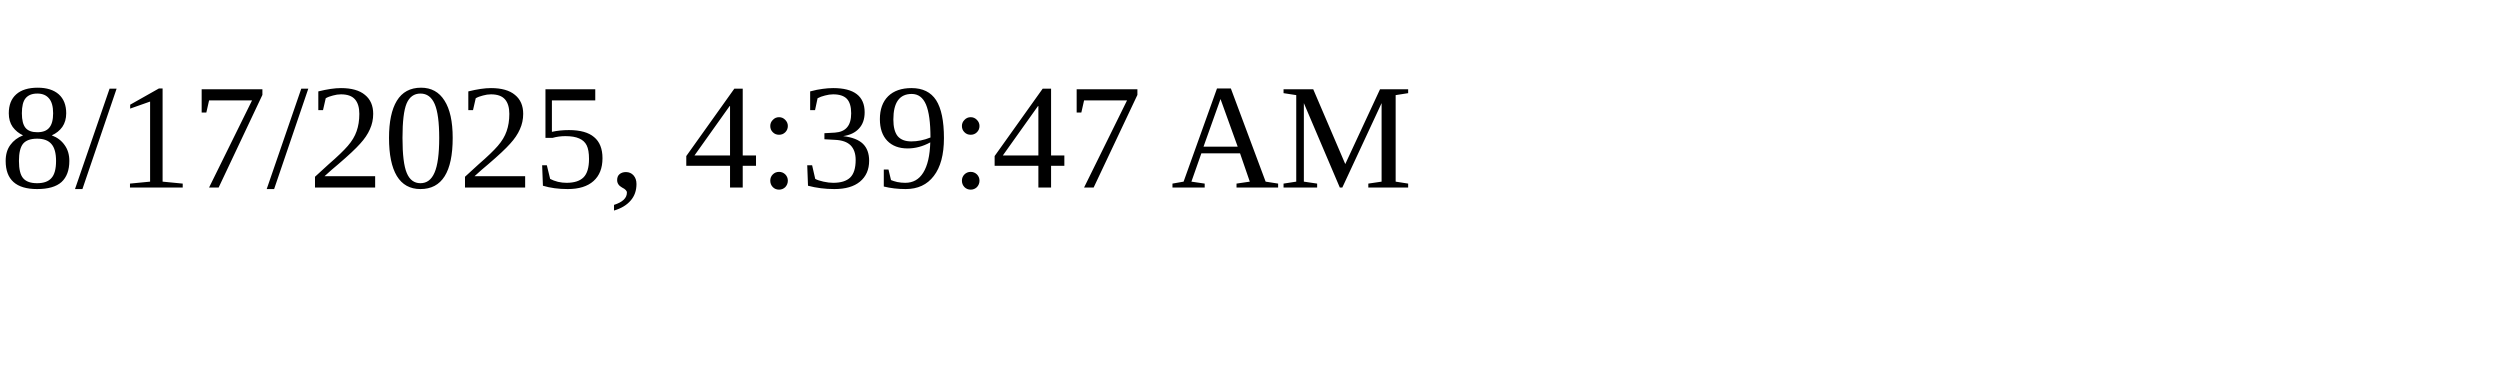
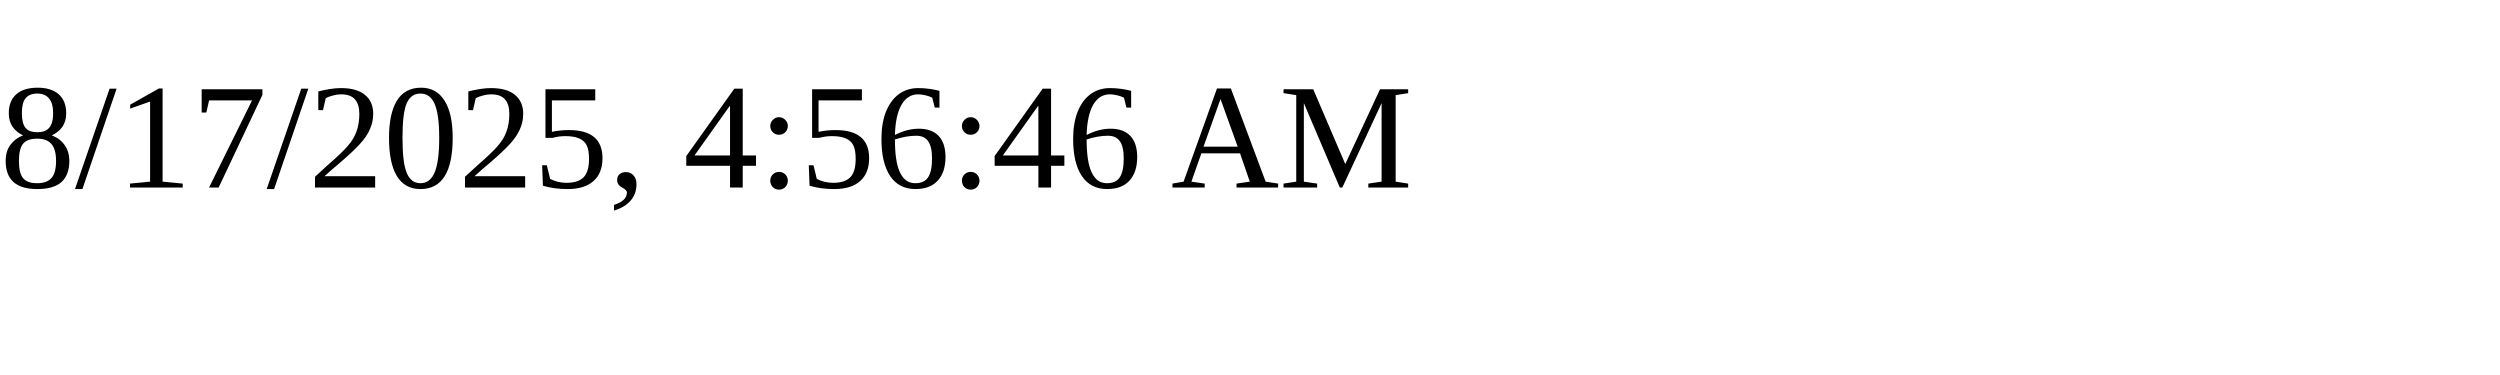
<svg xmlns="http://www.w3.org/2000/svg" height="30" width="200">
-   <text x="0" y="15">8/17/2025, 4:39:47 AM</text>
+   <text x="0" y="15">8/17/2025, 4:56:46 AM</text>
</svg>
